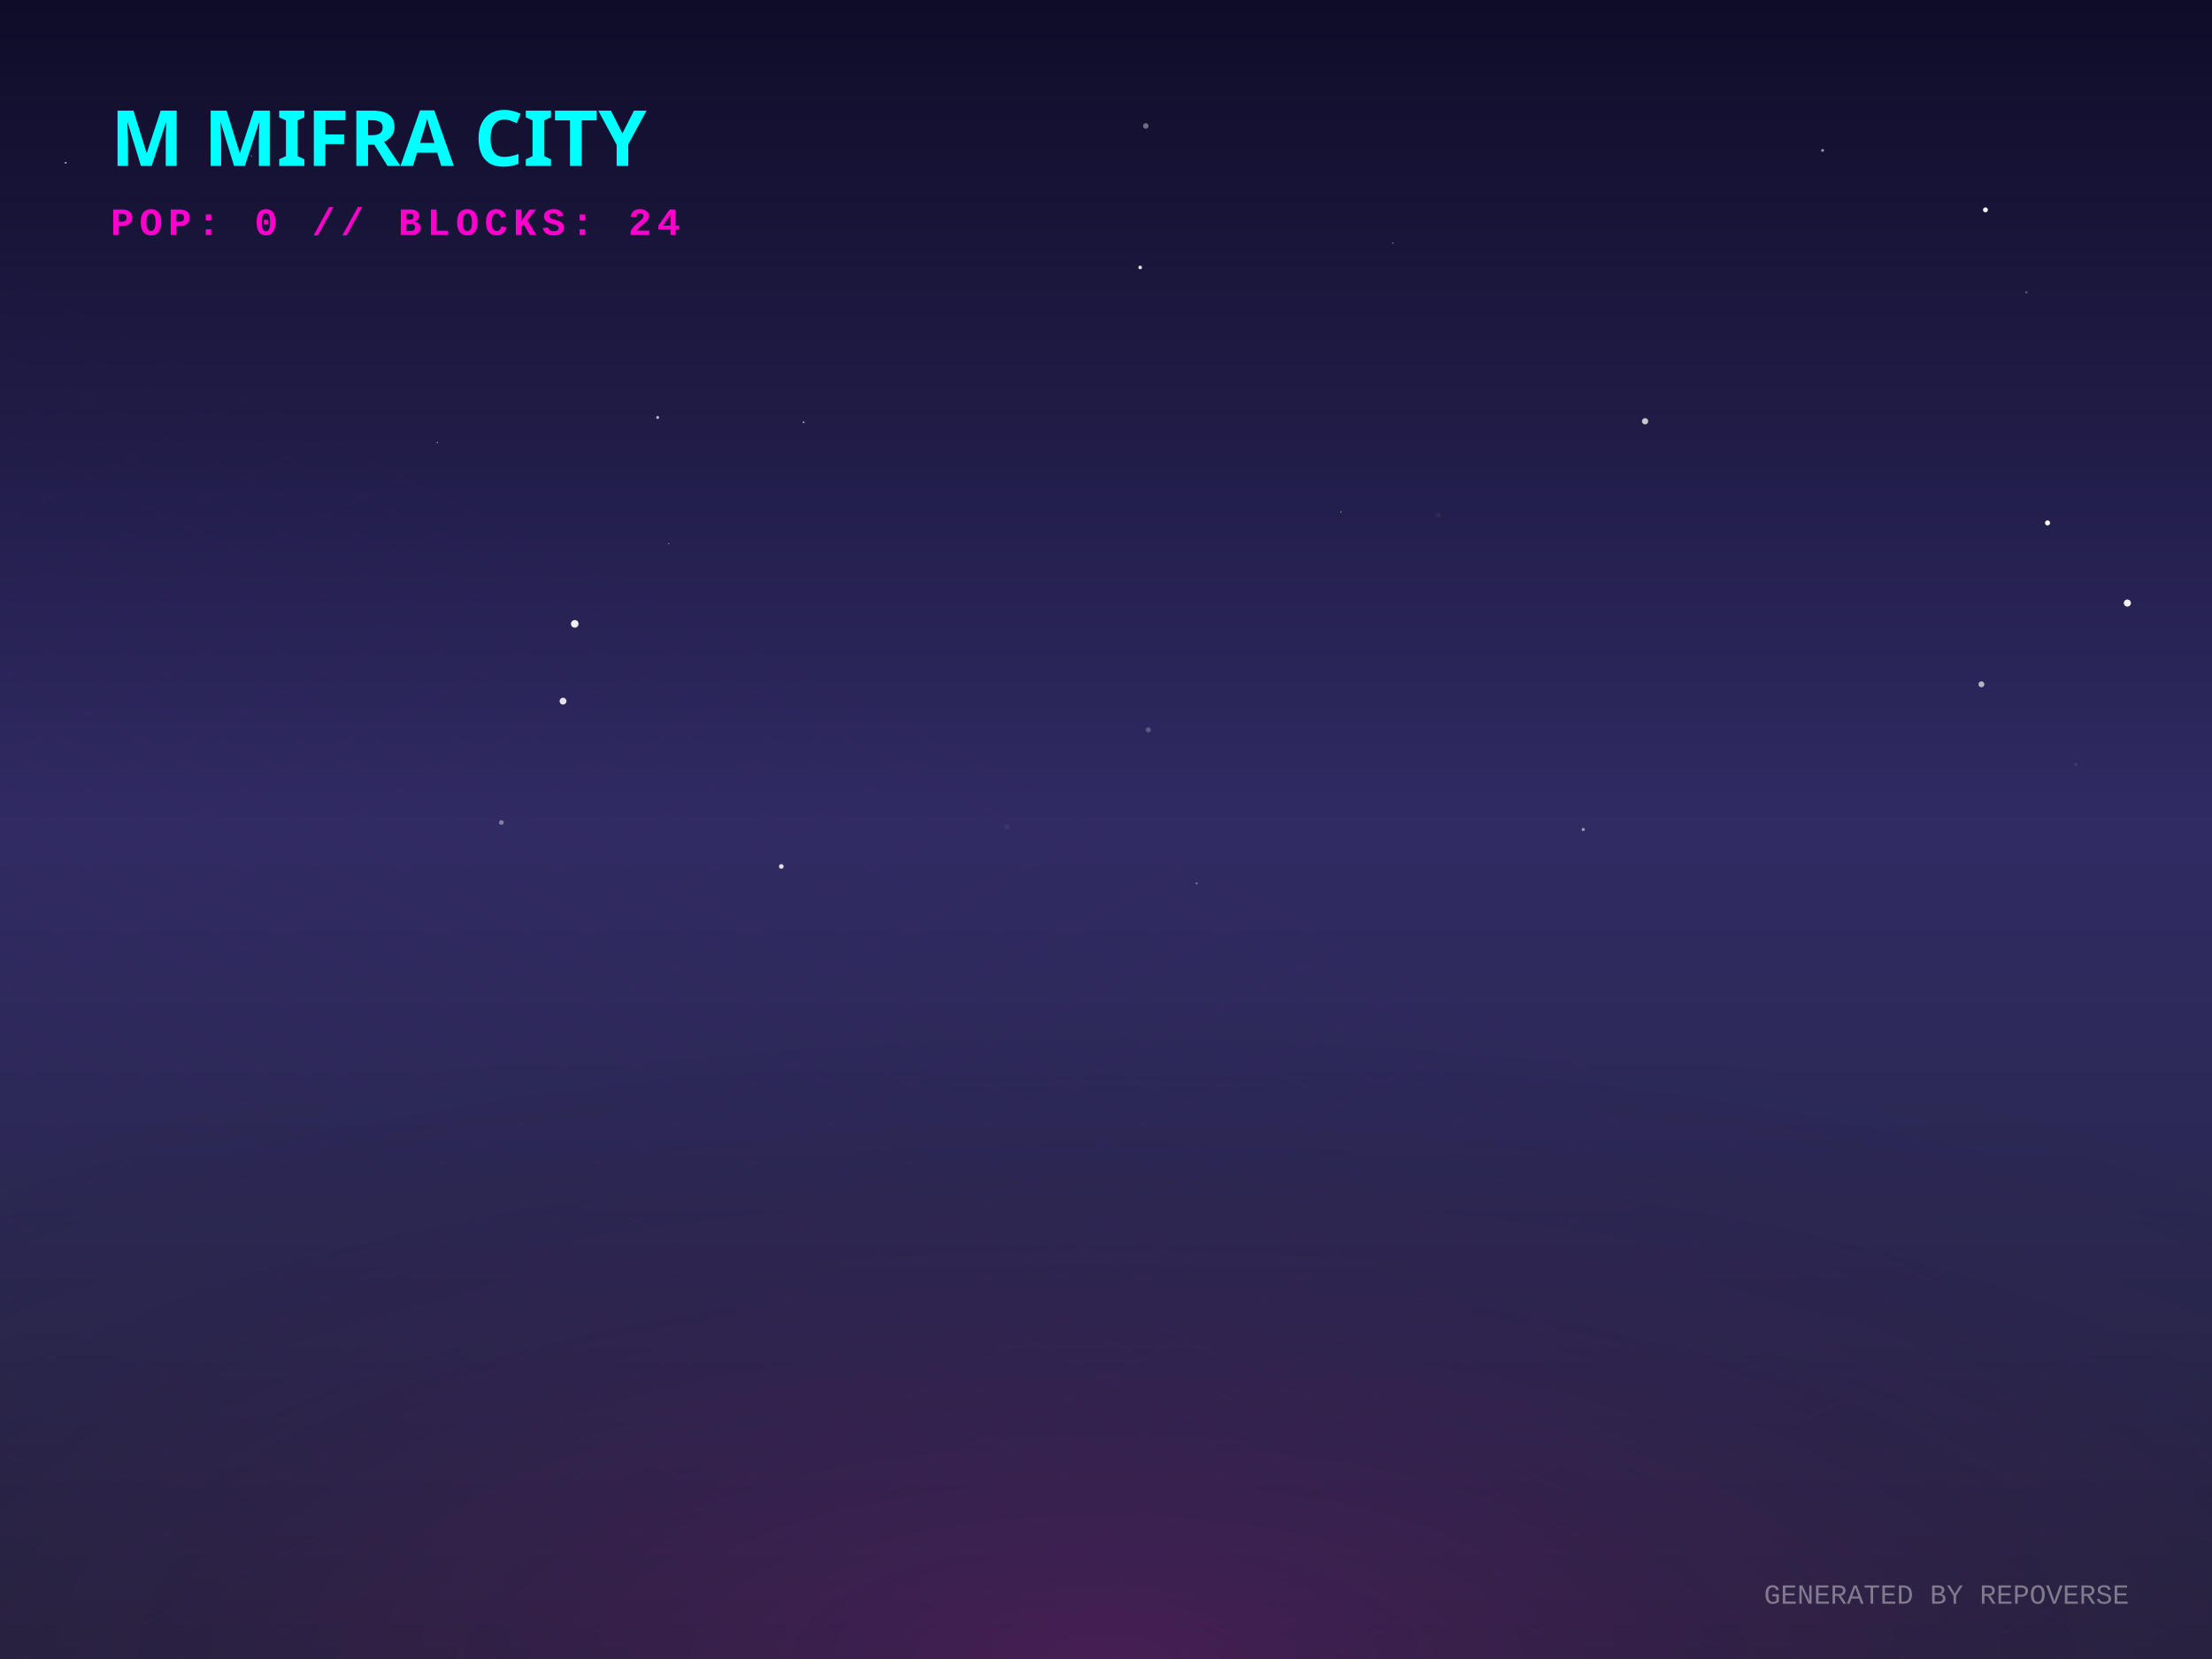
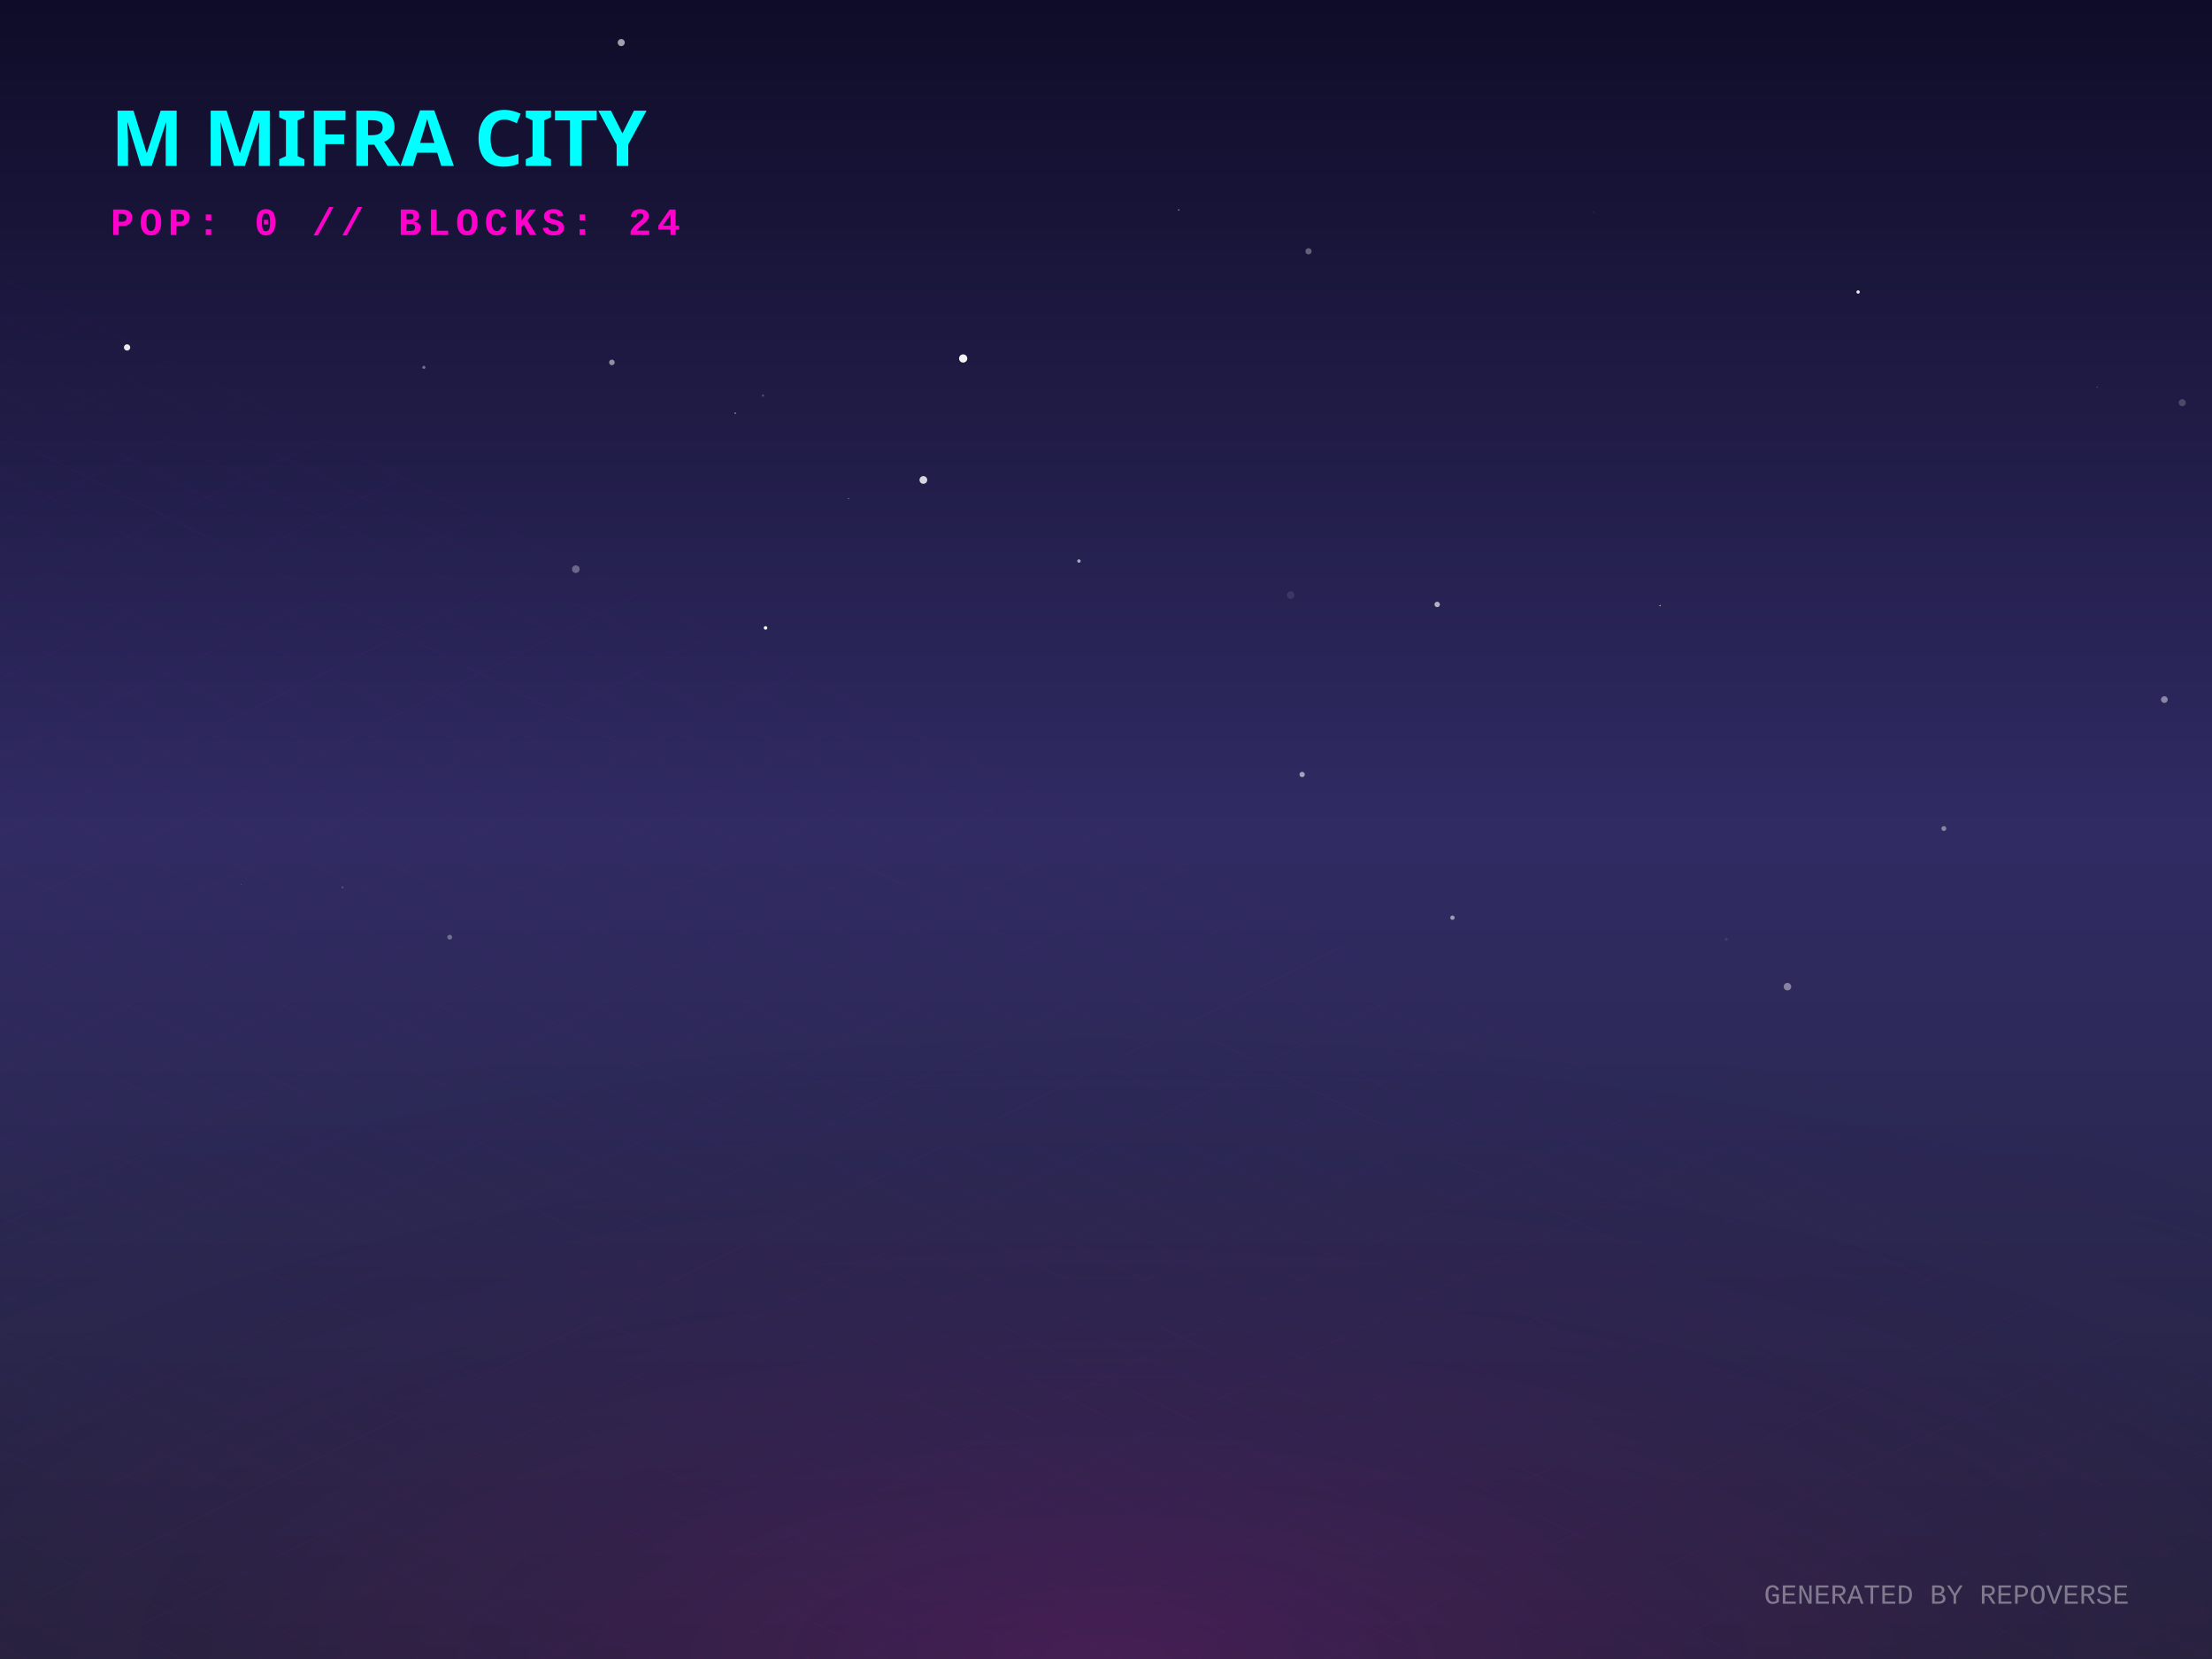
<svg xmlns="http://www.w3.org/2000/svg" width="800" height="600" viewBox="0 0 800 600">
  <defs>
    <linearGradient id="skyGradient" x1="0%" y1="0%" x2="0%" y2="100%">
      <stop offset="0%" stop-color="#0f0c29" />
      <stop offset="50%" stop-color="#302b63" />
      <stop offset="100%" stop-color="#24243e" />
    </linearGradient>
    <pattern id="gridPattern" width="40" height="20" patternUnits="userSpaceOnUse" patternTransform="rotate(0)">
      <path d="M 40 0 L 0 0 0 20" fill="none" stroke="magenta" stroke-width="0.5" opacity="0.2" />
    </pattern>
    <radialGradient id="floorGlow" cx="50%" cy="100%" r="80%">
      <stop offset="0%" stop-color="#ff00cc" stop-opacity="0.15" />
      <stop offset="100%" stop-color="transparent" />
    </radialGradient>
    <linearGradient id="gradLeft-happy" x1="0%" y1="0%" x2="100%" y2="100%">
      <stop offset="0%" stop-color="#FFD700" stop-opacity="0.8" />
      <stop offset="100%" stop-color="#050510" stop-opacity="0.9" />
    </linearGradient>
    <linearGradient id="gradRight-happy" x1="0%" y1="0%" x2="0%" y2="100%">
      <stop offset="0%" stop-color="#FFD700" stop-opacity="0.6" />
      <stop offset="100%" stop-color="#0b0b1a" stop-opacity="0.8" />
    </linearGradient>
    <linearGradient id="gradLeft-focused" x1="0%" y1="0%" x2="100%" y2="100%">
      <stop offset="0%" stop-color="#00FF94" stop-opacity="0.8" />
      <stop offset="100%" stop-color="#050510" stop-opacity="0.9" />
    </linearGradient>
    <linearGradient id="gradRight-focused" x1="0%" y1="0%" x2="0%" y2="100%">
      <stop offset="0%" stop-color="#00FF94" stop-opacity="0.6" />
      <stop offset="100%" stop-color="#0b0b1a" stop-opacity="0.8" />
    </linearGradient>
    <linearGradient id="gradLeft-calm" x1="0%" y1="0%" x2="100%" y2="100%">
      <stop offset="0%" stop-color="#00C2FF" stop-opacity="0.8" />
      <stop offset="100%" stop-color="#050510" stop-opacity="0.9" />
    </linearGradient>
    <linearGradient id="gradRight-calm" x1="0%" y1="0%" x2="0%" y2="100%">
      <stop offset="0%" stop-color="#00C2FF" stop-opacity="0.6" />
      <stop offset="100%" stop-color="#0b0b1a" stop-opacity="0.8" />
    </linearGradient>
    <linearGradient id="gradLeft-stressed" x1="0%" y1="0%" x2="100%" y2="100%">
      <stop offset="0%" stop-color="#FF2A6D" stop-opacity="0.8" />
      <stop offset="100%" stop-color="#050510" stop-opacity="0.9" />
    </linearGradient>
    <linearGradient id="gradRight-stressed" x1="0%" y1="0%" x2="0%" y2="100%">
      <stop offset="0%" stop-color="#FF2A6D" stop-opacity="0.6" />
      <stop offset="100%" stop-color="#0b0b1a" stop-opacity="0.8" />
    </linearGradient>
    <linearGradient id="gradLeft-energetic" x1="0%" y1="0%" x2="100%" y2="100%">
      <stop offset="0%" stop-color="#D300C5" stop-opacity="0.8" />
      <stop offset="100%" stop-color="#050510" stop-opacity="0.9" />
    </linearGradient>
    <linearGradient id="gradRight-energetic" x1="0%" y1="0%" x2="0%" y2="100%">
      <stop offset="0%" stop-color="#D300C5" stop-opacity="0.6" />
      <stop offset="100%" stop-color="#0b0b1a" stop-opacity="0.8" />
    </linearGradient>
  </defs>
  <rect width="100%" height="100%" fill="url(#skyGradient)" />
-   <circle cx="181.314" cy="297.469" r="0.862" fill="white" opacity="0.395" />
-   <circle cx="659.159" cy="54.395" r="0.517" fill="white" opacity="0.567" />
-   <circle cx="484.941" cy="185.171" r="0.239" fill="white" opacity="0.557" />
-   <circle cx="750.688" cy="276.48" r="0.628" fill="white" opacity="0.074" />
-   <circle cx="412.359" cy="96.732" r="0.669" fill="white" opacity="0.85" />
-   <circle cx="364.107" cy="299.121" r="0.958" fill="white" opacity="0.052" />
-   <circle cx="282.568" cy="313.357" r="0.844" fill="white" opacity="0.854" />
-   <circle cx="414.398" cy="45.551" r="0.991" fill="white" opacity="0.381" />
-   <circle cx="415.31" cy="263.977" r="0.913" fill="white" opacity="0.234" />
-   <circle cx="290.647" cy="152.711" r="0.315" fill="white" opacity="0.642" />
-   <circle cx="90.962" cy="56.479" r="0.374" fill="white" opacity="0.212" />
-   <circle cx="732.869" cy="105.731" r="0.415" fill="white" opacity="0.278" />
-   <circle cx="572.605" cy="299.995" r="0.567" fill="white" opacity="0.525" />
-   <circle cx="422.268" cy="75.114" r="0.166" fill="white" opacity="0.06" />
-   <circle cx="158.152" cy="160.091" r="0.234" fill="white" opacity="0.633" />
-   <circle cx="516.019" cy="186.997" r="0.148" fill="white" opacity="0.121" />
-   <circle cx="23.754" cy="58.886" r="0.332" fill="white" opacity="0.674" />
-   <circle cx="503.721" cy="87.925" r="0.203" fill="white" opacity="0.737" />
-   <circle cx="594.97" cy="152.355" r="1.127" fill="white" opacity="0.751" />
-   <circle cx="718.062" cy="75.895" r="0.889" fill="white" opacity="0.928" />
-   <circle cx="203.63" cy="253.579" r="1.24" fill="white" opacity="0.865" />
-   <circle cx="207.872" cy="225.63" r="1.374" fill="white" opacity="0.93" />
-   <circle cx="769.394" cy="218.109" r="1.286" fill="white" opacity="0.938" />
-   <circle cx="740.523" cy="189.123" r="0.918" fill="white" opacity="0.954" />
-   <circle cx="520.24" cy="186.368" r="0.828" fill="white" opacity="0.056" />
-   <circle cx="241.857" cy="196.649" r="0.187" fill="white" opacity="0.763" />
-   <circle cx="716.602" cy="247.49" r="1.06" fill="white" opacity="0.658" />
-   <circle cx="237.853" cy="150.977" r="0.531" fill="white" opacity="0.702" />
-   <circle cx="145.083" cy="147.965" r="0.037" fill="white" opacity="0.093" />
-   <circle cx="432.784" cy="319.488" r="0.392" fill="white" opacity="0.339" />
+   <circle cx="208.247" cy="205.848" r="1.384" fill="white" opacity="0.314" />
+   <circle cx="123.894" cy="320.919" r="0.392" fill="white" opacity="0.172" />
+   <circle cx="646.458" cy="356.839" r="1.359" fill="white" opacity="0.415" />
+   <circle cx="306.888" cy="180.36" r="0.198" fill="white" opacity="0.517" />
+   <circle cx="466.792" cy="215.224" r="1.365" fill="white" opacity="0.097" />
+   <circle cx="758.455" cy="139.944" r="0.147" fill="white" opacity="0.571" />
+   <circle cx="470.93" cy="280.104" r="0.957" fill="white" opacity="0.572" />
+   <circle cx="576.354" cy="76.723" r="0.343" fill="white" opacity="0.059" />
+   <circle cx="789.24" cy="145.651" r="1.277" fill="white" opacity="0.2" />
+   <circle cx="703.026" cy="299.652" r="0.871" fill="white" opacity="0.433" />
+   <circle cx="221.302" cy="131.073" r="1.008" fill="white" opacity="0.511" />
+   <circle cx="276.864" cy="227.094" r="0.637" fill="white" opacity="0.967" />
+   <circle cx="624.313" cy="339.669" r="0.588" fill="white" opacity="0.082" />
+   <circle cx="153.301" cy="132.865" r="0.554" fill="white" opacity="0.391" />
+   <circle cx="672.015" cy="105.602" r="0.605" fill="white" opacity="0.925" />
+   <circle cx="224.682" cy="15.395" r="1.281" fill="white" opacity="0.602" />
+   <circle cx="275.935" cy="143.055" r="0.435" fill="white" opacity="0.209" />
+   <circle cx="390.22" cy="202.904" r="0.616" fill="white" opacity="0.614" />
+   <circle cx="600.382" cy="219.036" r="0.225" fill="white" opacity="0.778" />
+   <circle cx="333.946" cy="173.583" r="1.398" fill="white" opacity="0.813" />
+   <circle cx="782.773" cy="253.009" r="1.209" fill="white" opacity="0.448" />
+   <circle cx="348.342" cy="129.648" r="1.486" fill="white" opacity="0.951" />
+   <circle cx="426.308" cy="75.938" r="0.282" fill="white" opacity="0.462" />
+   <circle cx="265.913" cy="149.456" r="0.283" fill="white" opacity="0.551" />
+   <circle cx="87.157" cy="319.791" r="0.101" fill="white" opacity="0.525" />
+   <circle cx="162.65" cy="338.956" r="0.871" fill="white" opacity="0.328" />
+   <circle cx="45.957" cy="125.656" r="1.145" fill="white" opacity="0.899" />
+   <circle cx="519.777" cy="218.602" r="0.983" fill="white" opacity="0.648" />
+   <circle cx="525.301" cy="331.895" r="0.79" fill="white" opacity="0.534" />
+   <circle cx="473.248" cy="90.882" r="1.13" fill="white" opacity="0.323" />
  <g transform="translate(0, 300) scale(1, 0.5)">
    <rect x="-800" y="0" width="2400" height="1200" fill="url(#gridPattern)" opacity="0.3" transform="rotate(45, 400, 0)" />
  </g>
  <rect x="0" y="300" width="800" height="300" fill="url(#floorGlow)" />
  <g transform="translate(40, 60)">
    <text fill="cyan" font-family="Verdana, sans-serif" font-size="28" font-weight="900" style="text-shadow: 0 0 10px cyan;">M MIFRA CITY</text>
    <text y="25" fill="#ff00cc" font-family="Courier New, monospace" font-size="14" font-weight="bold" letter-spacing="2">POP: 0 // BLOCKS: 24</text>
  </g>
  <g transform="translate(0, 50)">
    <a href="https://github.com/M-Mifra/repo-verse" target="_blank">
      <g class="building" opacity="0">
        <animate attributeName="opacity" values="0;1" dur="0.8s" begin="0s" fill="freeze" />
        <ellipse cx="400" cy="292.833" rx="22.5" ry="12" fill="black" opacity="0.4" blur="2" />
        <path d="M 385 272.833 l 0 20 l 15 7.5 l 0 -20 z" fill="url(#gradLeft-focused)" stroke="none" />
        <path d="M 415 272.833 l 0 20 l -15 7.5 l 0 -20 z" fill="url(#gradRight-focused)" stroke="none" />
        <path d="M 400 265.333 l 15 7.5 l -15 7.5 l -15 -7.5 z" fill="#E0FFF1" fill-opacity="0.9" stroke="none" />
        <path d="M 385 272.833 l 0 20 l 15 7.5 l 0 -20 z" fill="none" stroke="#00FF94" stroke-width="0.5" opacity="0.5" />
        <path d="M 415 272.833 l 0 20 l -15 7.5 l 0 -20 z" fill="none" stroke="#00FF94" stroke-width="0.5" opacity="0.5" />
      </g>
    </a>
    <a href="https://github.com/M-Mifra/Andropedia-website-main" target="_blank">
      <g class="building" opacity="0">
        <animate attributeName="opacity" values="0;1" dur="0.8s" begin="0.05s" fill="freeze" />
        <ellipse cx="424" cy="304.803" rx="22.41" ry="11.952" fill="black" opacity="0.4" blur="2" />
        <path d="M 409.06 284.803 l 0 20 l 14.94 7.47 l 0 -20 z" fill="url(#gradLeft-focused)" stroke="none" />
        <path d="M 438.94 284.803 l 0 20 l -14.94 7.47 l 0 -20 z" fill="url(#gradRight-focused)" stroke="none" />
        <path d="M 424 277.333 l 14.94 7.47 l -14.94 7.47 l -14.94 -7.47 z" fill="#E0FFF1" fill-opacity="0.9" stroke="none" />
        <path d="M 409.06 284.803 l 0 20 l 14.94 7.47 l 0 -20 z" fill="none" stroke="#00FF94" stroke-width="0.5" opacity="0.5" />
        <path d="M 438.94 284.803 l 0 20 l -14.94 7.47 l 0 -20 z" fill="none" stroke="#00FF94" stroke-width="0.5" opacity="0.5" />
      </g>
    </a>
    <a href="https://github.com/M-Mifra/Arcane-AI-agent-" target="_blank">
      <g class="building" opacity="0">
        <animate attributeName="opacity" values="0;1" dur="0.8s" begin="0.1s" fill="freeze" />
        <ellipse cx="376" cy="301.083" rx="11.25" ry="6" fill="black" opacity="0.4" blur="2" />
        <path d="M 368.5 281.083 l 0 20 l 7.5 3.75 l 0 -20 z" fill="url(#gradLeft-energetic)" stroke="none" />
        <path d="M 383.5 281.083 l 0 20 l -7.5 3.75 l 0 -20 z" fill="url(#gradRight-energetic)" stroke="none" />
        <path d="M 376 277.333 l 7.5 3.75 l -7.5 3.75 l -7.5 -3.75 z" fill="#FAD7FA" fill-opacity="0.9" stroke="none" />
        <path d="M 368.5 281.083 l 0 20 l 7.5 3.75 l 0 -20 z" fill="none" stroke="#D300C5" stroke-width="0.5" opacity="0.5" />
        <path d="M 383.5 281.083 l 0 20 l -7.5 3.75 l 0 -20 z" fill="none" stroke="#D300C5" stroke-width="0.5" opacity="0.5" />
      </g>
    </a>
    <a href="https://github.com/M-Mifra/M-Mifra" target="_blank">
      <g class="building" opacity="0">
        <animate attributeName="opacity" values="0;1" dur="0.8s" begin="0.15s" fill="freeze" />
        <ellipse cx="448" cy="313.151" rx="11.453" ry="6.108" fill="black" opacity="0.4" blur="2" />
        <path d="M 440.365 293.151 l 0 20 l 7.635 3.817 l 0 -20 z" fill="url(#gradLeft-energetic)" stroke="none" />
        <path d="M 455.635 293.151 l 0 20 l -7.635 3.817 l 0 -20 z" fill="url(#gradRight-energetic)" stroke="none" />
        <path d="M 448 289.333 l 7.635 3.817 l -7.635 3.817 l -7.635 -3.817 z" fill="#FAD7FA" fill-opacity="0.9" stroke="none" />
        <path d="M 440.365 293.151 l 0 20 l 7.635 3.817 l 0 -20 z" fill="none" stroke="#D300C5" stroke-width="0.5" opacity="0.5" />
        <path d="M 455.635 293.151 l 0 20 l -7.635 3.817 l 0 -20 z" fill="none" stroke="#D300C5" stroke-width="0.5" opacity="0.5" />
      </g>
    </a>
    <a href="https://github.com/M-Mifra/YieldSweep" target="_blank">
      <g class="building" opacity="0">
        <animate attributeName="opacity" values="0;1" dur="0.8s" begin="0.2s" fill="freeze" />
        <ellipse cx="400" cy="314.096" rx="14.288" ry="7.62" fill="black" opacity="0.4" blur="2" />
        <path d="M 390.475 294.096 l 0 20 l 9.525 4.763 l 0 -20 z" fill="url(#gradLeft-focused)" stroke="none" />
        <path d="M 409.525 294.096 l 0 20 l -9.525 4.763 l 0 -20 z" fill="url(#gradRight-focused)" stroke="none" />
        <path d="M 400 289.333 l 9.525 4.763 l -9.525 4.763 l -9.525 -4.763 z" fill="#E0FFF1" fill-opacity="0.9" stroke="none" />
        <path d="M 390.475 294.096 l 0 20 l 9.525 4.763 l 0 -20 z" fill="none" stroke="#00FF94" stroke-width="0.5" opacity="0.5" />
        <path d="M 409.525 294.096 l 0 20 l -9.525 4.763 l 0 -20 z" fill="none" stroke="#00FF94" stroke-width="0.5" opacity="0.5" />
      </g>
    </a>
    <a href="https://github.com/M-Mifra/BallotBox" target="_blank">
      <g class="building" opacity="0">
        <animate attributeName="opacity" values="0;1" dur="0.8s" begin="0.25s" fill="freeze" />
        <ellipse cx="352" cy="313.863" rx="13.59" ry="7.248" fill="black" opacity="0.4" blur="2" />
        <path d="M 342.94 293.863 l 0 20 l 9.06 4.53 l 0 -20 z" fill="url(#gradLeft-calm)" stroke="none" />
        <path d="M 361.06 293.863 l 0 20 l -9.06 4.53 l 0 -20 z" fill="url(#gradRight-calm)" stroke="none" />
        <path d="M 352 289.333 l 9.06 4.53 l -9.06 4.53 l -9.06 -4.53 z" fill="#D1F4FF" fill-opacity="0.9" stroke="none" />
        <path d="M 342.94 293.863 l 0 20 l 9.06 4.53 l 0 -20 z" fill="none" stroke="#00C2FF" stroke-width="0.5" opacity="0.5" />
        <path d="M 361.06 293.863 l 0 20 l -9.06 4.53 l 0 -20 z" fill="none" stroke="#00C2FF" stroke-width="0.5" opacity="0.5" />
      </g>
    </a>
    <a href="https://github.com/M-Mifra/my-password-checker" target="_blank">
      <g class="building" opacity="0">
        <animate attributeName="opacity" values="0;1" dur="0.8s" begin="0.3s" fill="freeze" />
        <ellipse cx="472" cy="325.256" rx="11.768" ry="6.276" fill="black" opacity="0.4" blur="2" />
        <path d="M 464.155 305.256 l 0 20 l 7.845 3.923 l 0 -20 z" fill="url(#gradLeft-calm)" stroke="none" />
        <path d="M 479.845 305.256 l 0 20 l -7.845 3.923 l 0 -20 z" fill="url(#gradRight-calm)" stroke="none" />
        <path d="M 472 301.333 l 7.845 3.923 l -7.845 3.923 l -7.845 -3.923 z" fill="#D1F4FF" fill-opacity="0.9" stroke="none" />
        <path d="M 464.155 305.256 l 0 20 l 7.845 3.923 l 0 -20 z" fill="none" stroke="#00C2FF" stroke-width="0.5" opacity="0.5" />
        <path d="M 479.845 305.256 l 0 20 l -7.845 3.923 l 0 -20 z" fill="none" stroke="#00C2FF" stroke-width="0.5" opacity="0.5" />
      </g>
    </a>
    <a href="https://github.com/M-Mifra/andropedia-weekly-chronicle" target="_blank">
      <g class="building" opacity="0">
        <animate attributeName="opacity" values="0;1" dur="0.8s" begin="0.35s" fill="freeze" />
        <ellipse cx="424" cy="327.971" rx="19.913" ry="10.62" fill="black" opacity="0.4" blur="2" />
        <path d="M 410.725 307.971 l 0 20 l 13.275 6.638 l 0 -20 z" fill="url(#gradLeft-focused)" stroke="none" />
        <path d="M 437.275 307.971 l 0 20 l -13.275 6.638 l 0 -20 z" fill="url(#gradRight-focused)" stroke="none" />
        <path d="M 424 301.333 l 13.275 6.638 l -13.275 6.638 l -13.275 -6.638 z" fill="#E0FFF1" fill-opacity="0.9" stroke="none" />
        <path d="M 410.725 307.971 l 0 20 l 13.275 6.638 l 0 -20 z" fill="none" stroke="#00FF94" stroke-width="0.5" opacity="0.5" />
        <path d="M 437.275 307.971 l 0 20 l -13.275 6.638 l 0 -20 z" fill="none" stroke="#00FF94" stroke-width="0.5" opacity="0.5" />
      </g>
    </a>
    <a href="https://github.com/M-Mifra/TickTock" target="_blank">
      <g class="building" opacity="0">
        <animate attributeName="opacity" values="0;1" dur="0.8s" begin="0.4s" fill="freeze" />
        <ellipse cx="376" cy="325.863" rx="13.59" ry="7.248" fill="black" opacity="0.4" blur="2" />
        <path d="M 366.94 305.863 l 0 20 l 9.06 4.53 l 0 -20 z" fill="url(#gradLeft-calm)" stroke="none" />
        <path d="M 385.06 305.863 l 0 20 l -9.06 4.53 l 0 -20 z" fill="url(#gradRight-calm)" stroke="none" />
        <path d="M 376 301.333 l 9.06 4.53 l -9.06 4.53 l -9.06 -4.53 z" fill="#D1F4FF" fill-opacity="0.9" stroke="none" />
        <path d="M 366.94 305.863 l 0 20 l 9.06 4.53 l 0 -20 z" fill="none" stroke="#00C2FF" stroke-width="0.5" opacity="0.5" />
        <path d="M 385.06 305.863 l 0 20 l -9.06 4.53 l 0 -20 z" fill="none" stroke="#00C2FF" stroke-width="0.5" opacity="0.5" />
      </g>
    </a>
    <a href="https://github.com/M-Mifra/andropedia-cinematic-weave" target="_blank">
      <g class="building" opacity="0">
        <animate attributeName="opacity" values="0;1" dur="0.8s" begin="0.45s" fill="freeze" />
        <ellipse cx="448" cy="338.643" rx="15.93" ry="8.496" fill="black" opacity="0.4" blur="2" />
        <path d="M 437.38 318.643 l 0 20 l 10.62 5.31 l 0 -20 z" fill="url(#gradLeft-focused)" stroke="none" />
        <path d="M 458.62 318.643 l 0 20 l -10.62 5.31 l 0 -20 z" fill="url(#gradRight-focused)" stroke="none" />
        <path d="M 448 313.333 l 10.62 5.31 l -10.62 5.31 l -10.62 -5.31 z" fill="#E0FFF1" fill-opacity="0.9" stroke="none" />
        <path d="M 437.38 318.643 l 0 20 l 10.62 5.31 l 0 -20 z" fill="none" stroke="#00FF94" stroke-width="0.5" opacity="0.5" />
        <path d="M 458.62 318.643 l 0 20 l -10.62 5.31 l 0 -20 z" fill="none" stroke="#00FF94" stroke-width="0.5" opacity="0.5" />
      </g>
    </a>
  </g>
  <text x="770" y="580" text-anchor="end" fill="rgba(255,255,255,0.4)" font-family="Courier New" font-size="10">GENERATED BY REPOVERSE</text>
</svg>
